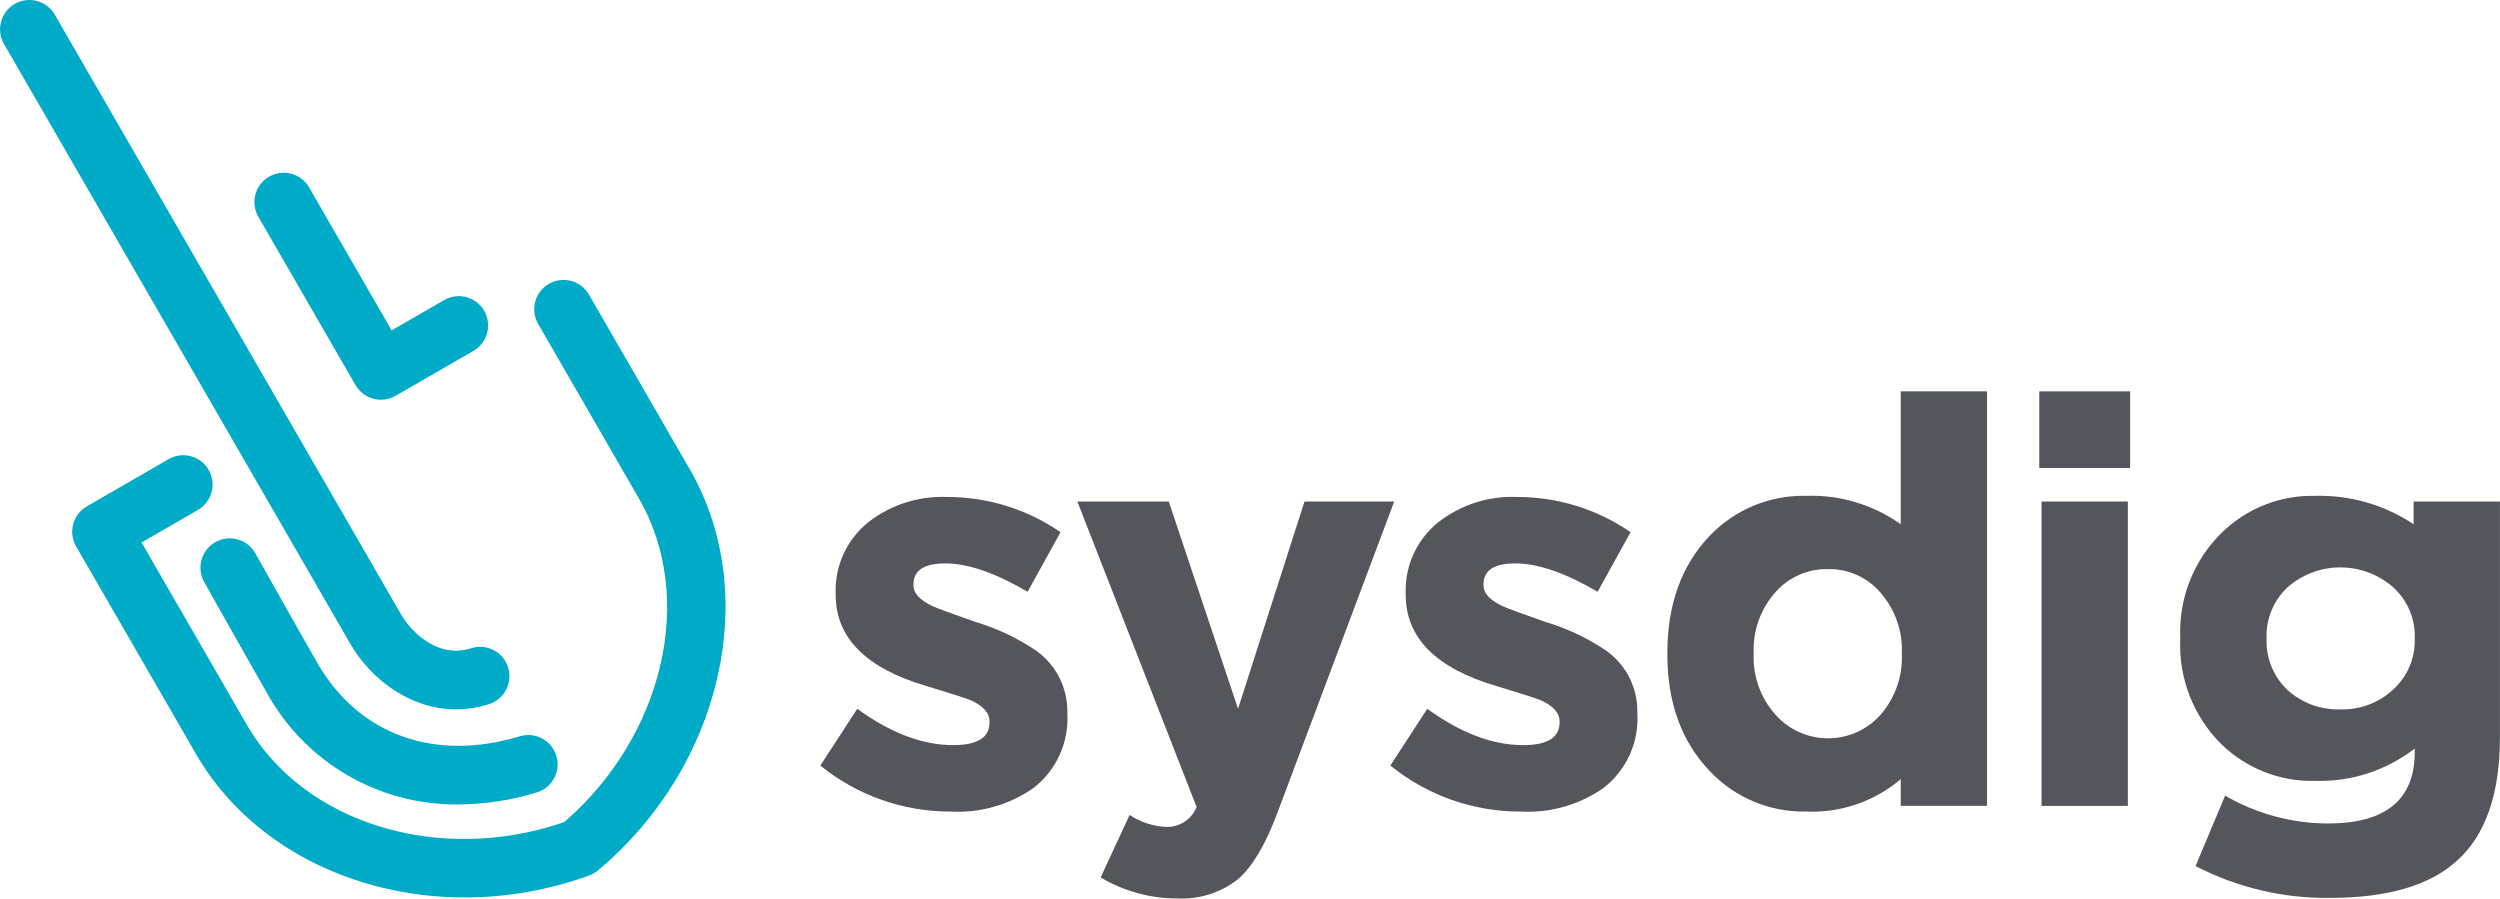
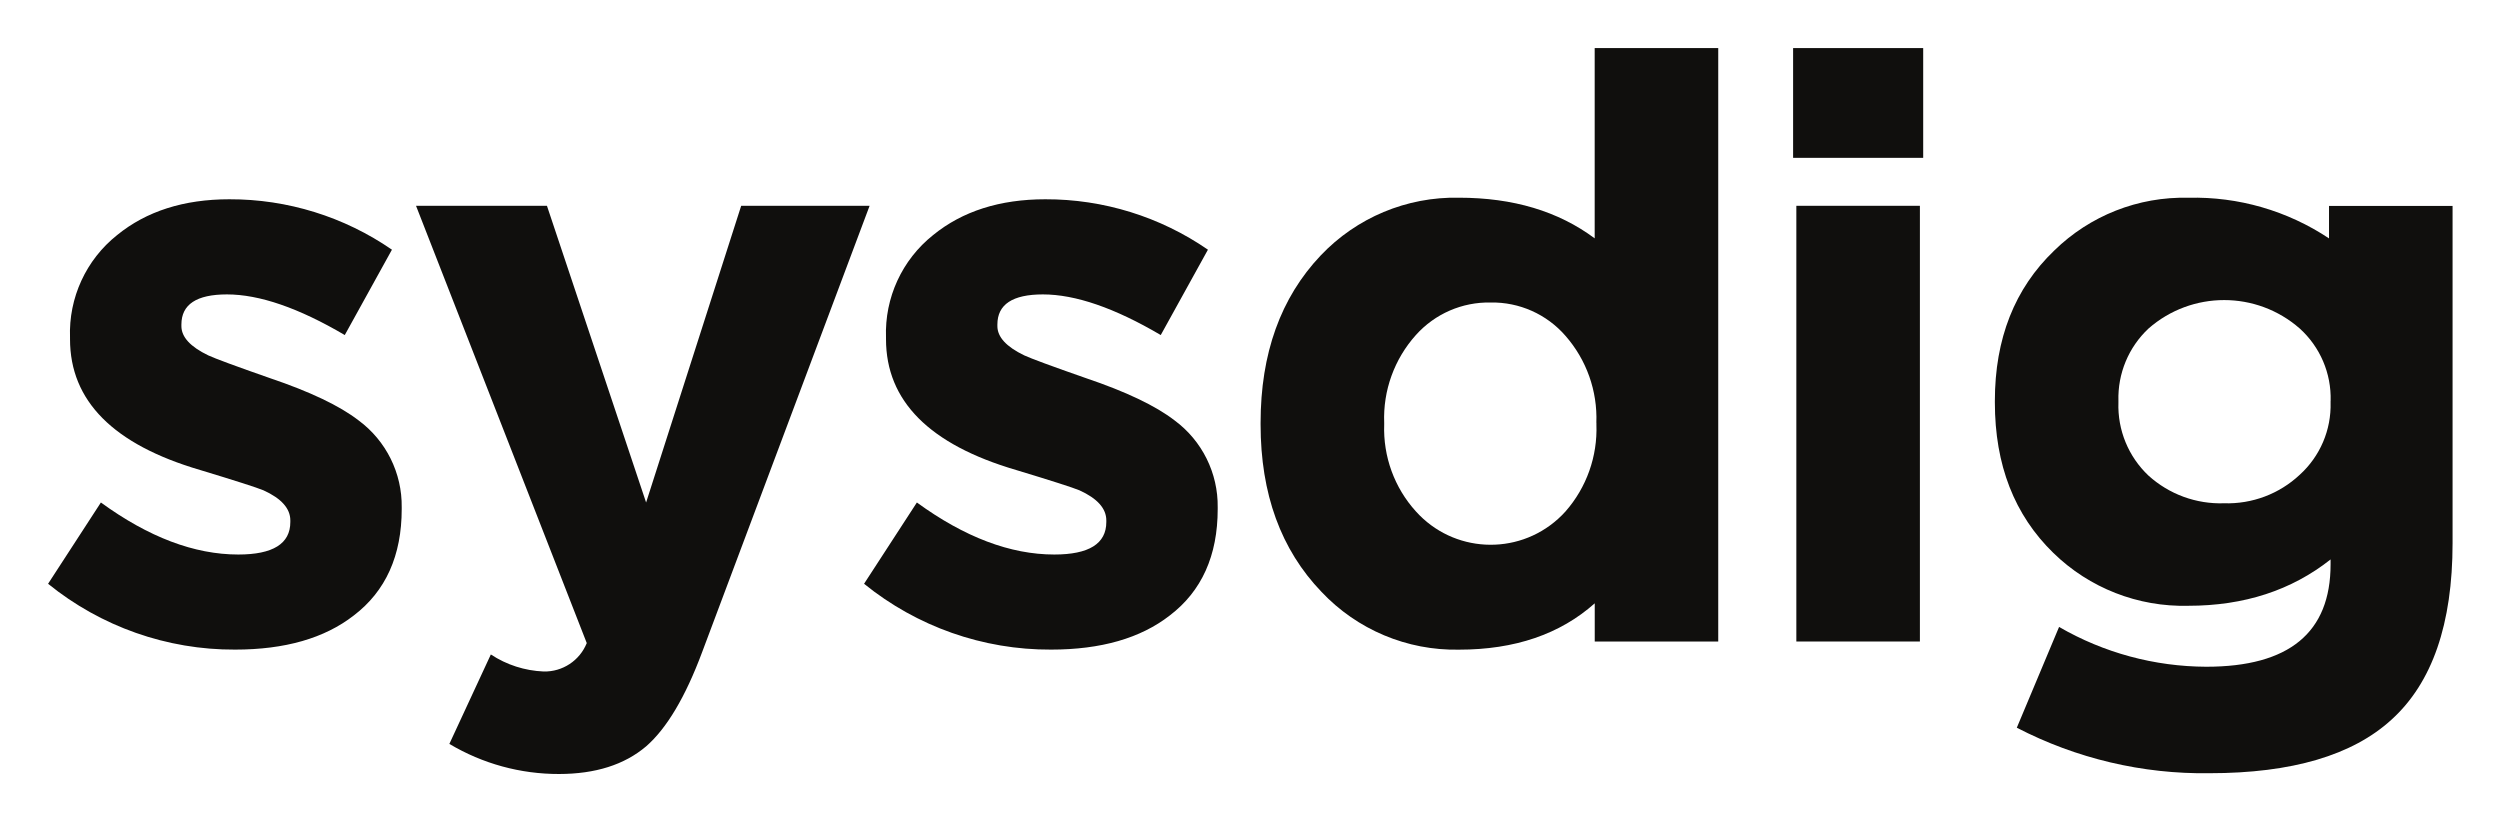
- <svg xmlns="http://www.w3.org/2000/svg" width="3.2in" height="1.15in" viewBox="0 0 230.382 82.798">
-   <defs>
-     <style>
-       .f04ca906-1e69-4f27-8621-a7ab0851ca11 {
-         fill: #55565b;
-       }
- 
-       .e330b834-161b-487c-bb13-8bca561e66de {
-         fill: #00abc7;
-       }
-     </style>
-   </defs>
-   <g id="ef34e798-518f-4388-ac79-8e481fcb331f" data-name="Layer 1">
-     <g>
-       <g>
-         <path class="f04ca906-1e69-4f27-8621-a7ab0851ca11" d="M98.358,65.739a8.095,8.095,0,0,1-3.087,6.855,12.132,12.132,0,0,1-7.64,2.198A18.988,18.988,0,0,1,75.594,70.553l3.401-5.233q4.605,3.349,8.844,3.349,3.348,0,3.349-2.093v-.105q0-1.15-1.727-1.936-.628-.261-4.081-1.308-8.373-2.459-8.373-8.425V54.697a8.052,8.052,0,0,1,3.035-6.594,11.065,11.065,0,0,1,7.222-2.303A18.359,18.359,0,0,1,97.73,49.045l-3.035,5.494q-4.449-2.616-7.588-2.616-2.931,0-2.931,1.936v.105q0,1.047,1.727,1.884.679.314,3.977,1.465a20.261,20.261,0,0,1,5.704,2.721A6.843,6.843,0,0,1,98.358,65.634Z" />
-         <path class="f04ca906-1e69-4f27-8621-a7ab0851ca11" d="M117.701,74.949q-1.623,4.343-3.611,6.071a8.362,8.362,0,0,1-5.599,1.779,13.721,13.721,0,0,1-7.065-1.936l2.669-5.756a6.696,6.696,0,0,0,3.401,1.099A2.919,2.919,0,0,0,110.27,74.373L99.28,46.219h8.425l6.384,19.1,6.123-19.1h8.268Z" />
-         <path class="f04ca906-1e69-4f27-8621-a7ab0851ca11" d="M150.889,65.739a8.095,8.095,0,0,1-3.087,6.855,12.132,12.132,0,0,1-7.64,2.198A18.988,18.988,0,0,1,128.126,70.553l3.401-5.233q4.605,3.349,8.844,3.349,3.348,0,3.349-2.093v-.105q0-1.15-1.727-1.936-.628-.261-4.081-1.308-8.373-2.459-8.373-8.425V54.697a8.052,8.052,0,0,1,3.035-6.594,11.065,11.065,0,0,1,7.222-2.303,18.359,18.359,0,0,1,10.466,3.245l-3.035,5.494q-4.449-2.616-7.588-2.616-2.931,0-2.931,1.936v.105q0,1.047,1.727,1.884.679.314,3.977,1.465a20.261,20.261,0,0,1,5.704,2.721,6.843,6.843,0,0,1,2.774,5.6Z" />
-         <path class="f04ca906-1e69-4f27-8621-a7ab0851ca11" d="M175.16,74.268V71.809a12.65,12.65,0,0,1-8.739,2.983,11.854,11.854,0,0,1-8.844-3.716q-3.925-4.082-3.925-10.78v-.105q0-6.698,3.872-10.78a11.916,11.916,0,0,1,8.896-3.716,14.207,14.207,0,0,1,8.739,2.616V36.067h7.954V74.268Zm.105-14.077a8.03,8.03,0,0,0-1.988-5.599,6.223,6.223,0,0,0-4.815-2.146,6.291,6.291,0,0,0-4.814,2.093,7.977,7.977,0,0,0-2.041,5.652v.105a7.904,7.904,0,0,0,2.041,5.6,6.474,6.474,0,0,0,9.629,0,8.03,8.03,0,0,0,1.988-5.6Z" />
-         <path class="f04ca906-1e69-4f27-8621-a7ab0851ca11" d="M187.929,43.132V36.067H196.302V43.132Zm.209,31.137v-28.049h7.954v28.049Z" />
-         <path class="f04ca906-1e69-4f27-8621-a7ab0851ca11" d="M230.382,67.937q0,7.798-3.925,11.356-3.768,3.454-11.722,3.454A26.133,26.133,0,0,1,202.333,79.815l2.721-6.489a19.05,19.05,0,0,0,9.472,2.564q8.006,0,8.006-6.594v-.314a14.298,14.298,0,0,1-9.158,2.983,11.985,11.985,0,0,1-8.687-3.401A12.889,12.889,0,0,1,200.92,58.883v-.105a12.795,12.795,0,0,1,3.82-9.681,11.921,11.921,0,0,1,8.634-3.401,15.629,15.629,0,0,1,9.053,2.616V46.219H230.382Zm-7.85-9.158a6.057,6.057,0,0,0-1.988-4.657,7.382,7.382,0,0,0-9.734,0,6.132,6.132,0,0,0-1.936,4.657v.105a6.192,6.192,0,0,0,1.936,4.71,6.913,6.913,0,0,0,4.867,1.779,6.803,6.803,0,0,0,4.867-1.831,6.056,6.056,0,0,0,1.988-4.658Z" />
-       </g>
-       <g>
-         <path class="e330b834-161b-487c-bb13-8bca561e66de" d="M42.237,74.136A19.902,19.902,0,0,1,24.575,63.825c-1.555-2.693-5.564-9.833-5.766-10.195a2.702,2.702,0,0,1,4.721-2.63c.049.088,4.191,7.466,5.725,10.123,3.806,6.592,10.775,9.11,18.644,6.731a2.702,2.702,0,0,1,1.563,5.174A24.997,24.997,0,0,1,42.237,74.136Z" />
-         <g>
-           <path class="e330b834-161b-487c-bb13-8bca561e66de" d="M42.823,82.708c-10.302,0-19.917-4.821-24.756-13.201L7.009,50.355a2.702,2.702,0,0,1,.989-3.691l7.532-4.349a2.702,2.702,0,1,1,2.702,4.68l-5.192,2.998,9.707,16.813c5.262,9.114,17.773,12.915,29.256,8.952C61.177,67.794,64.142,55.058,58.88,45.944l-9.292-16.094A2.702,2.702,0,1,1,54.268,27.148l9.292,16.094c6.624,11.473,2.993,27.364-8.445,36.964a2.698,2.698,0,0,1-.814.47A33.59,33.59,0,0,1,42.823,82.708Zm10.555-4.572h0Z" />
-           <path class="e330b834-161b-487c-bb13-8bca561e66de" d="M42.011,65.374c-4.268,0-7.886-2.842-9.723-6.024L.363,4.054A2.702,2.702,0,0,1,5.043,1.351L36.968,56.648c.871,1.508,3.339,4.095,6.445,3.093a2.702,2.702,0,0,1,1.658,5.144A9.944,9.944,0,0,1,42.011,65.374Z" />
-           <path class="e330b834-161b-487c-bb13-8bca561e66de" d="M35.098,36.84a2.703,2.703,0,0,1-2.34-1.351L23.799,19.972a2.702,2.702,0,0,1,4.68-2.702l7.608,13.177,4.839-2.794a2.702,2.702,0,0,1,2.702,4.68l-7.179,4.145A2.703,2.703,0,0,1,35.098,36.84Z" />
-         </g>
-       </g>
-     </g>
+ <svg xmlns="http://www.w3.org/2000/svg" role="img" viewBox="-12.27 -12.27 638.04 209.54">
+   <g fill="#100f0d" fill-opacity="1" fill-rule="nonzero" stroke="none" transform="matrix(1.33333 0 0 -1.33333 0 185.267) scale(.1)">
+     <path d="M676.898 507.199c0-89.199-30.597-157.199-91.796-203.801-56-43.597-131.801-65.296-227.204-65.296-130.199-.602-256.699 44-357.898 126l101.102 155.597c91.199-66.398 178.898-99.597 263-99.597 66.398 0 99.597 20.699 99.597 62.199v3.097c0 22.801-17.097 42-51.398 57.602-12.5 5.199-52.903 18.199-121.301 38.898-166 48.704-249 132.204-249 250.5v3.102c-2.801 76 30.699 148.801 90.199 196.1 56 45.6 127.602 68.5 214.801 68.5 111.102.3 219.699-33.4 311.199-96.5l-90.301-163.401C479.699 892.102 404.5 918 342.301 918c-58.102 0-87.102-19.199-87.102-57.602v-3.097c0-20.801 17.102-39.5 51.403-56C320 795.102 359.5 780.5 424.801 757.699c76.699-25.898 133.301-52.898 169.597-80.898 52.704-39 83.403-100.903 82.5-166.5v-3.102" />
+     <path d="M1252 233.398c-32.1-86.097-67.9-146.199-107.3-180.5C1103.2 17.699 1047.7.102 978.199 0c-74-.199-146.5 19.699-210.097 57.602L847.5 228.801c30.102-19.903 65.102-31.102 101.102-32.602 36.199-.801 68.998 20.903 82.498 54.403L704.301 1087.6h250.597L1144.7 519.699l182 567.901h245.8L1252 233.398" />
+     <path d="M2238.8 507.199c0-89.199-30.6-157.199-91.8-203.801-56-43.597-131.8-65.296-227.2-65.296-130.2-.602-256.7 44-357.9 126L1663 519.699c91.2-66.398 178.9-99.597 263-99.597 66.4 0 99.6 20.699 99.6 62.199v3.097c0 22.801-17.1 42-51.4 57.602-12.5 5.199-52.9 18.199-121.3 38.898-166 48.704-249 132.204-249 250.5v3.102c-2.8 76 30.7 148.699 90.2 196.1 56 45.6 127.6 68.5 214.8 68.5 111.1.3 219.7-33.4 311.2-96.5l-90.3-163.401C2041.6 892.102 1966.4 918 1904.2 918c-58.1 0-87.1-19.199-87.1-57.602v-3.097c0-20.801 17.1-39.5 51.4-56 13.4-6.199 52.9-20.801 118.2-43.602 76.7-25.898 133.3-52.898 169.6-80.898 52.7-39 83.4-100.903 82.5-166.5v-3.102" />
+     <path d="M2960.5 253.602v73.097c-66.4-59.097-153-88.699-259.9-88.699-99.3-1.898-194.8 38.199-263 110.5-77.8 80.898-116.7 187.699-116.7 320.5v3.102c0 132.796 38.4 239.597 115.1 320.5 68.7 72.398 164.7 112.598 264.5 110.498 103.7 0 190.3-25.9 259.9-77.8v364.2h236.5V253.602h-236.5zm3.1 418.597c2.3 61-18.8 120.602-59.1 166.5-35.9 41.403-88.4 64.801-143.2 63.801-54.5 1.102-106.7-21.602-143.1-62.199-41.3-46-63.1-106.301-60.7-168.102v-3.097c-2.2-61.301 19.5-121.102 60.7-166.5 71.1-79.102 192.8-85.5 271.9-14.5 5.1 4.597 9.9 9.398 14.5 14.5 40.3 45.898 61.4 105.5 59.1 166.5v3.097h-.1" />
+     <path d="M3340.2 1389.5h249v-210.1h-249zm6.2-301.9h236.5V253.602h-236.5V1087.6" />
+     <path d="M4602.5 441.898c0-154.597-38.9-267.097-116.7-337.699C4411.1 35.801 4294.9 1.5 4137.2 1.5 4009-.398 3882.3 29.602 3768.4 88.602L3849.3 281.5c85.6-49.602 182.7-75.801 281.7-76.199 158.7 0 238 65.301 238 196.097v9.301C4294.3 351.602 4203.6 322 4096.7 322c-96.2-2.5-189.4 33.898-258.3 101.102-74.6 72.597-112 168.5-112 287.898v3.102c0 119.199 37.9 215.199 113.6 287.798 68.4 67 161 103.5 256.8 101.1 95.6 2.4 189.6-24.8 269.2-77.8v62.2h236.5V441.699zm-233.4 272.301c1.5 52.602-20.1 103.199-59.1 138.5-82.8 72.602-206.6 72.602-289.5 0-38.2-35.801-59.1-86.199-57.6-138.5v-3.097c-1.8-52.801 19.2-103.801 57.6-140 39.6-35.801 91.4-54.704 144.7-52.903 53.6-1.699 105.6 17.903 144.7 54.5 39 35.403 60.6 85.903 59.1 138.5v3.102l.1-.102" />
  </g>
</svg>
